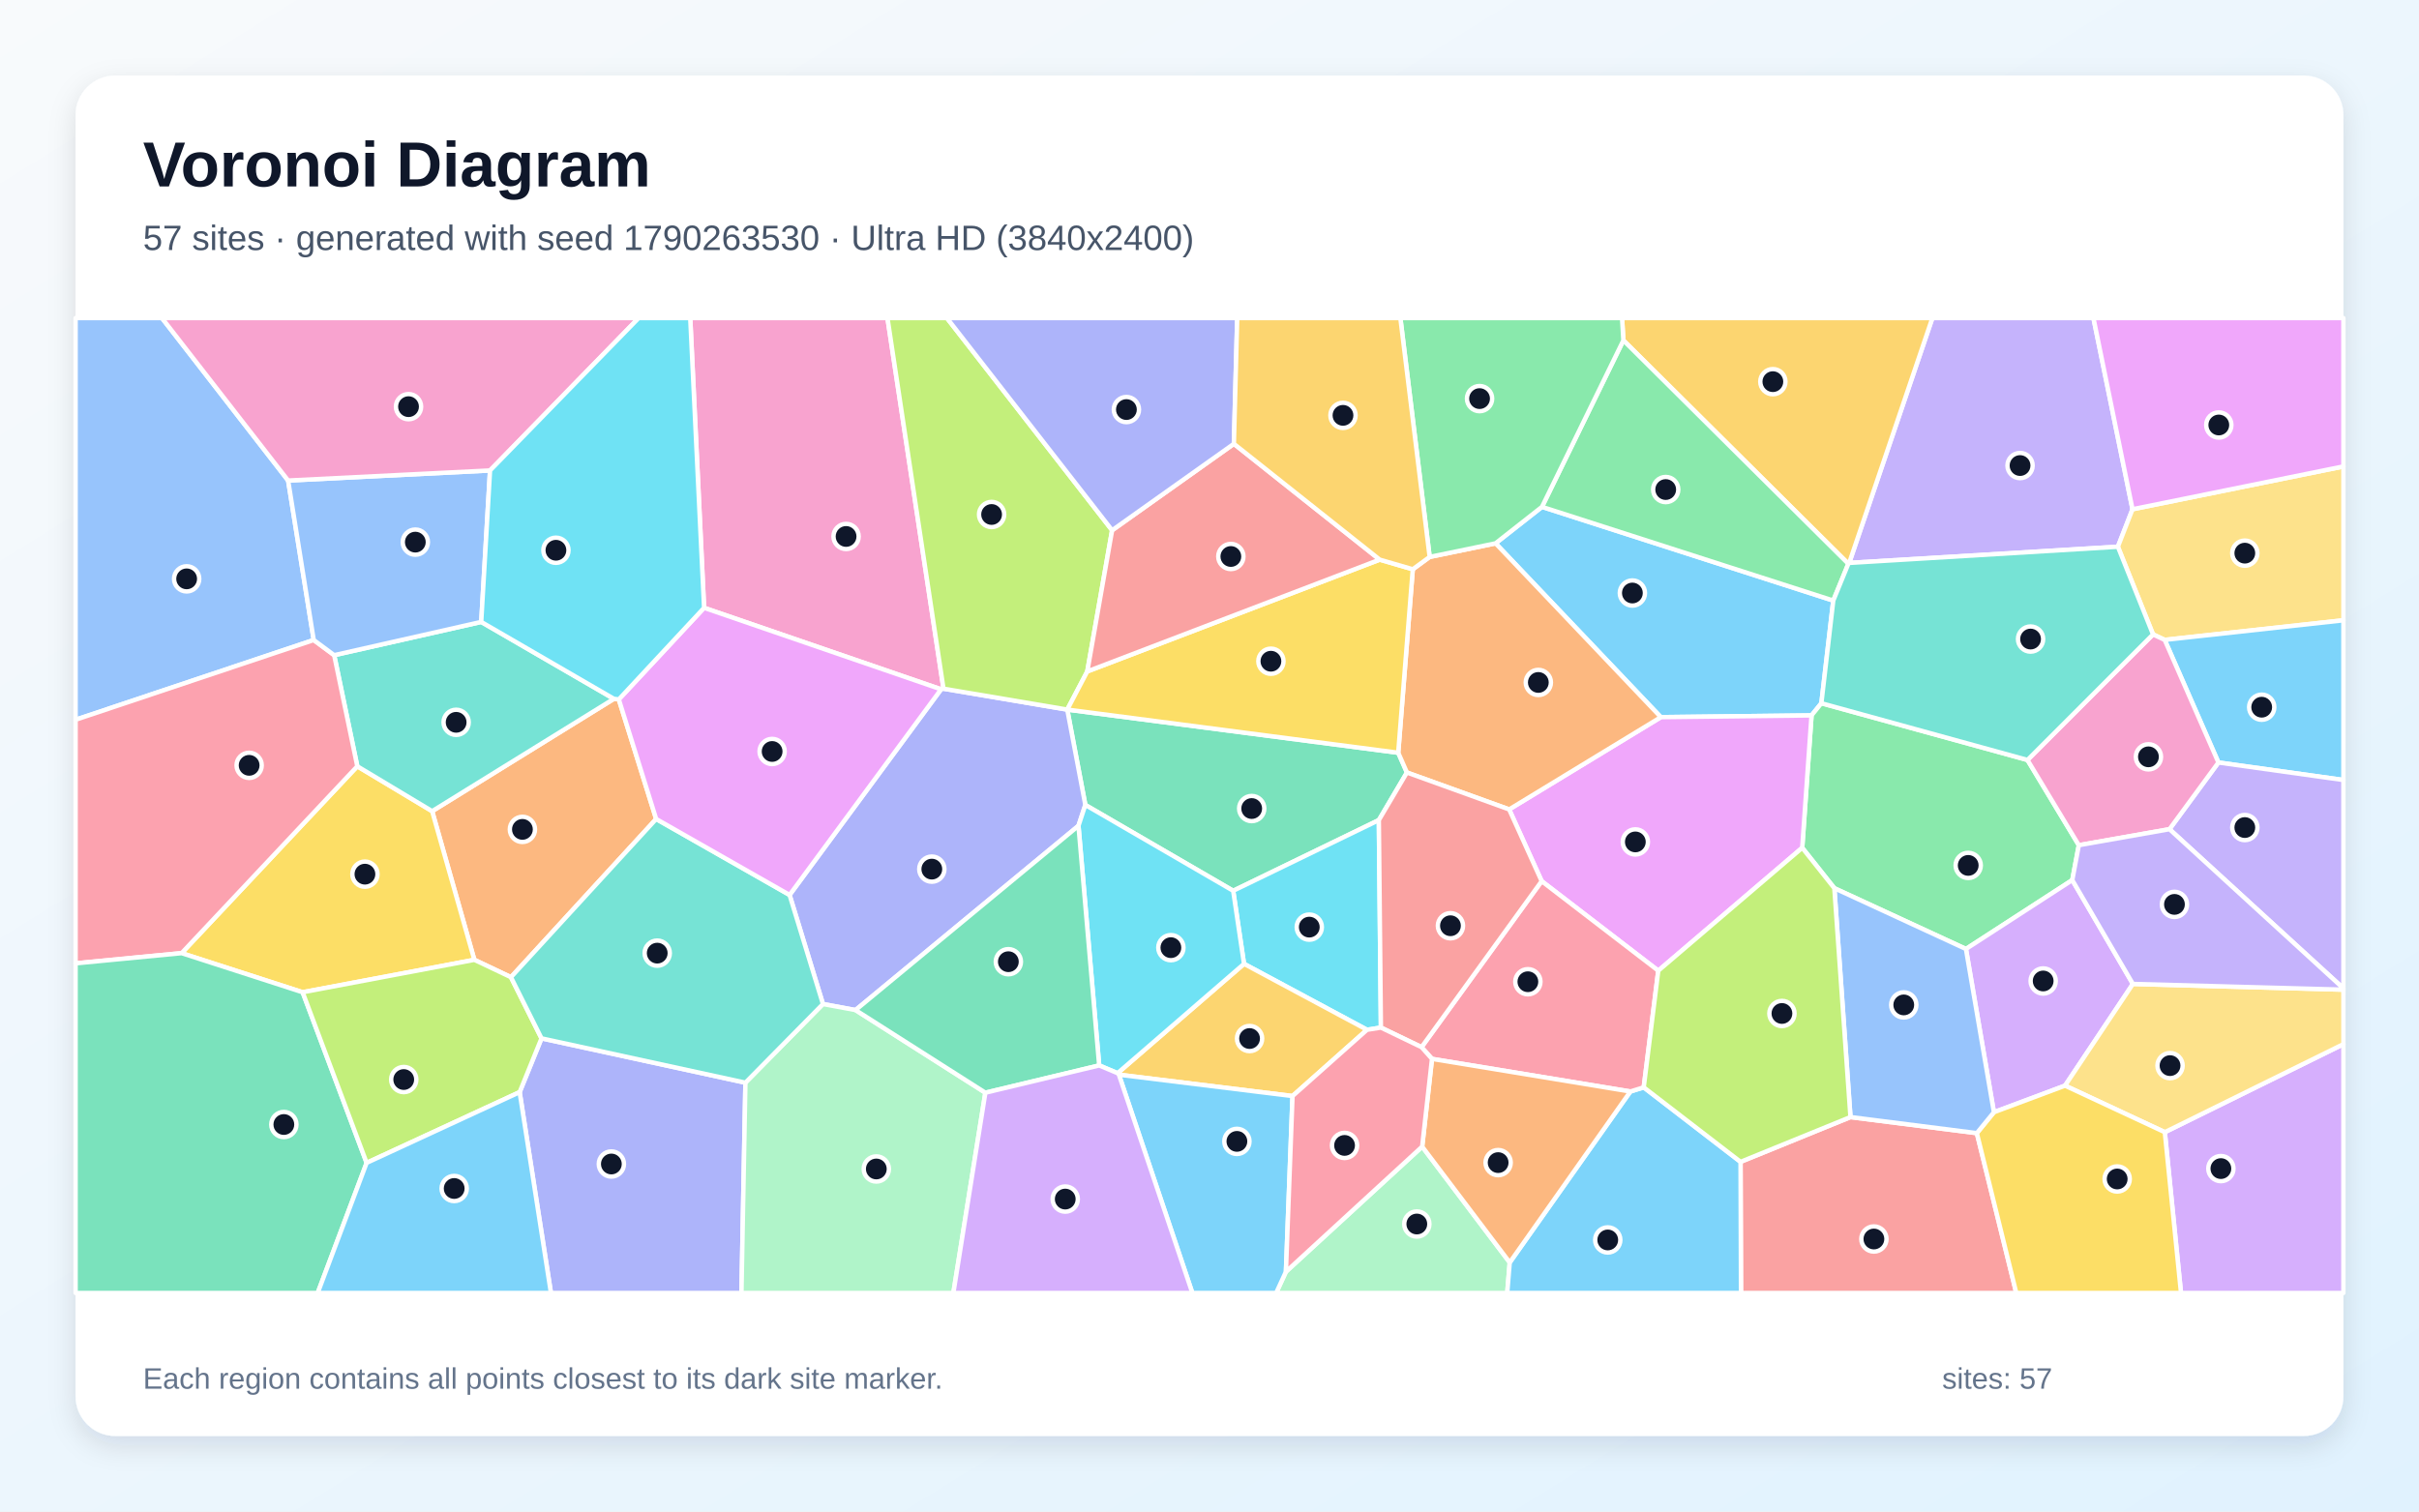
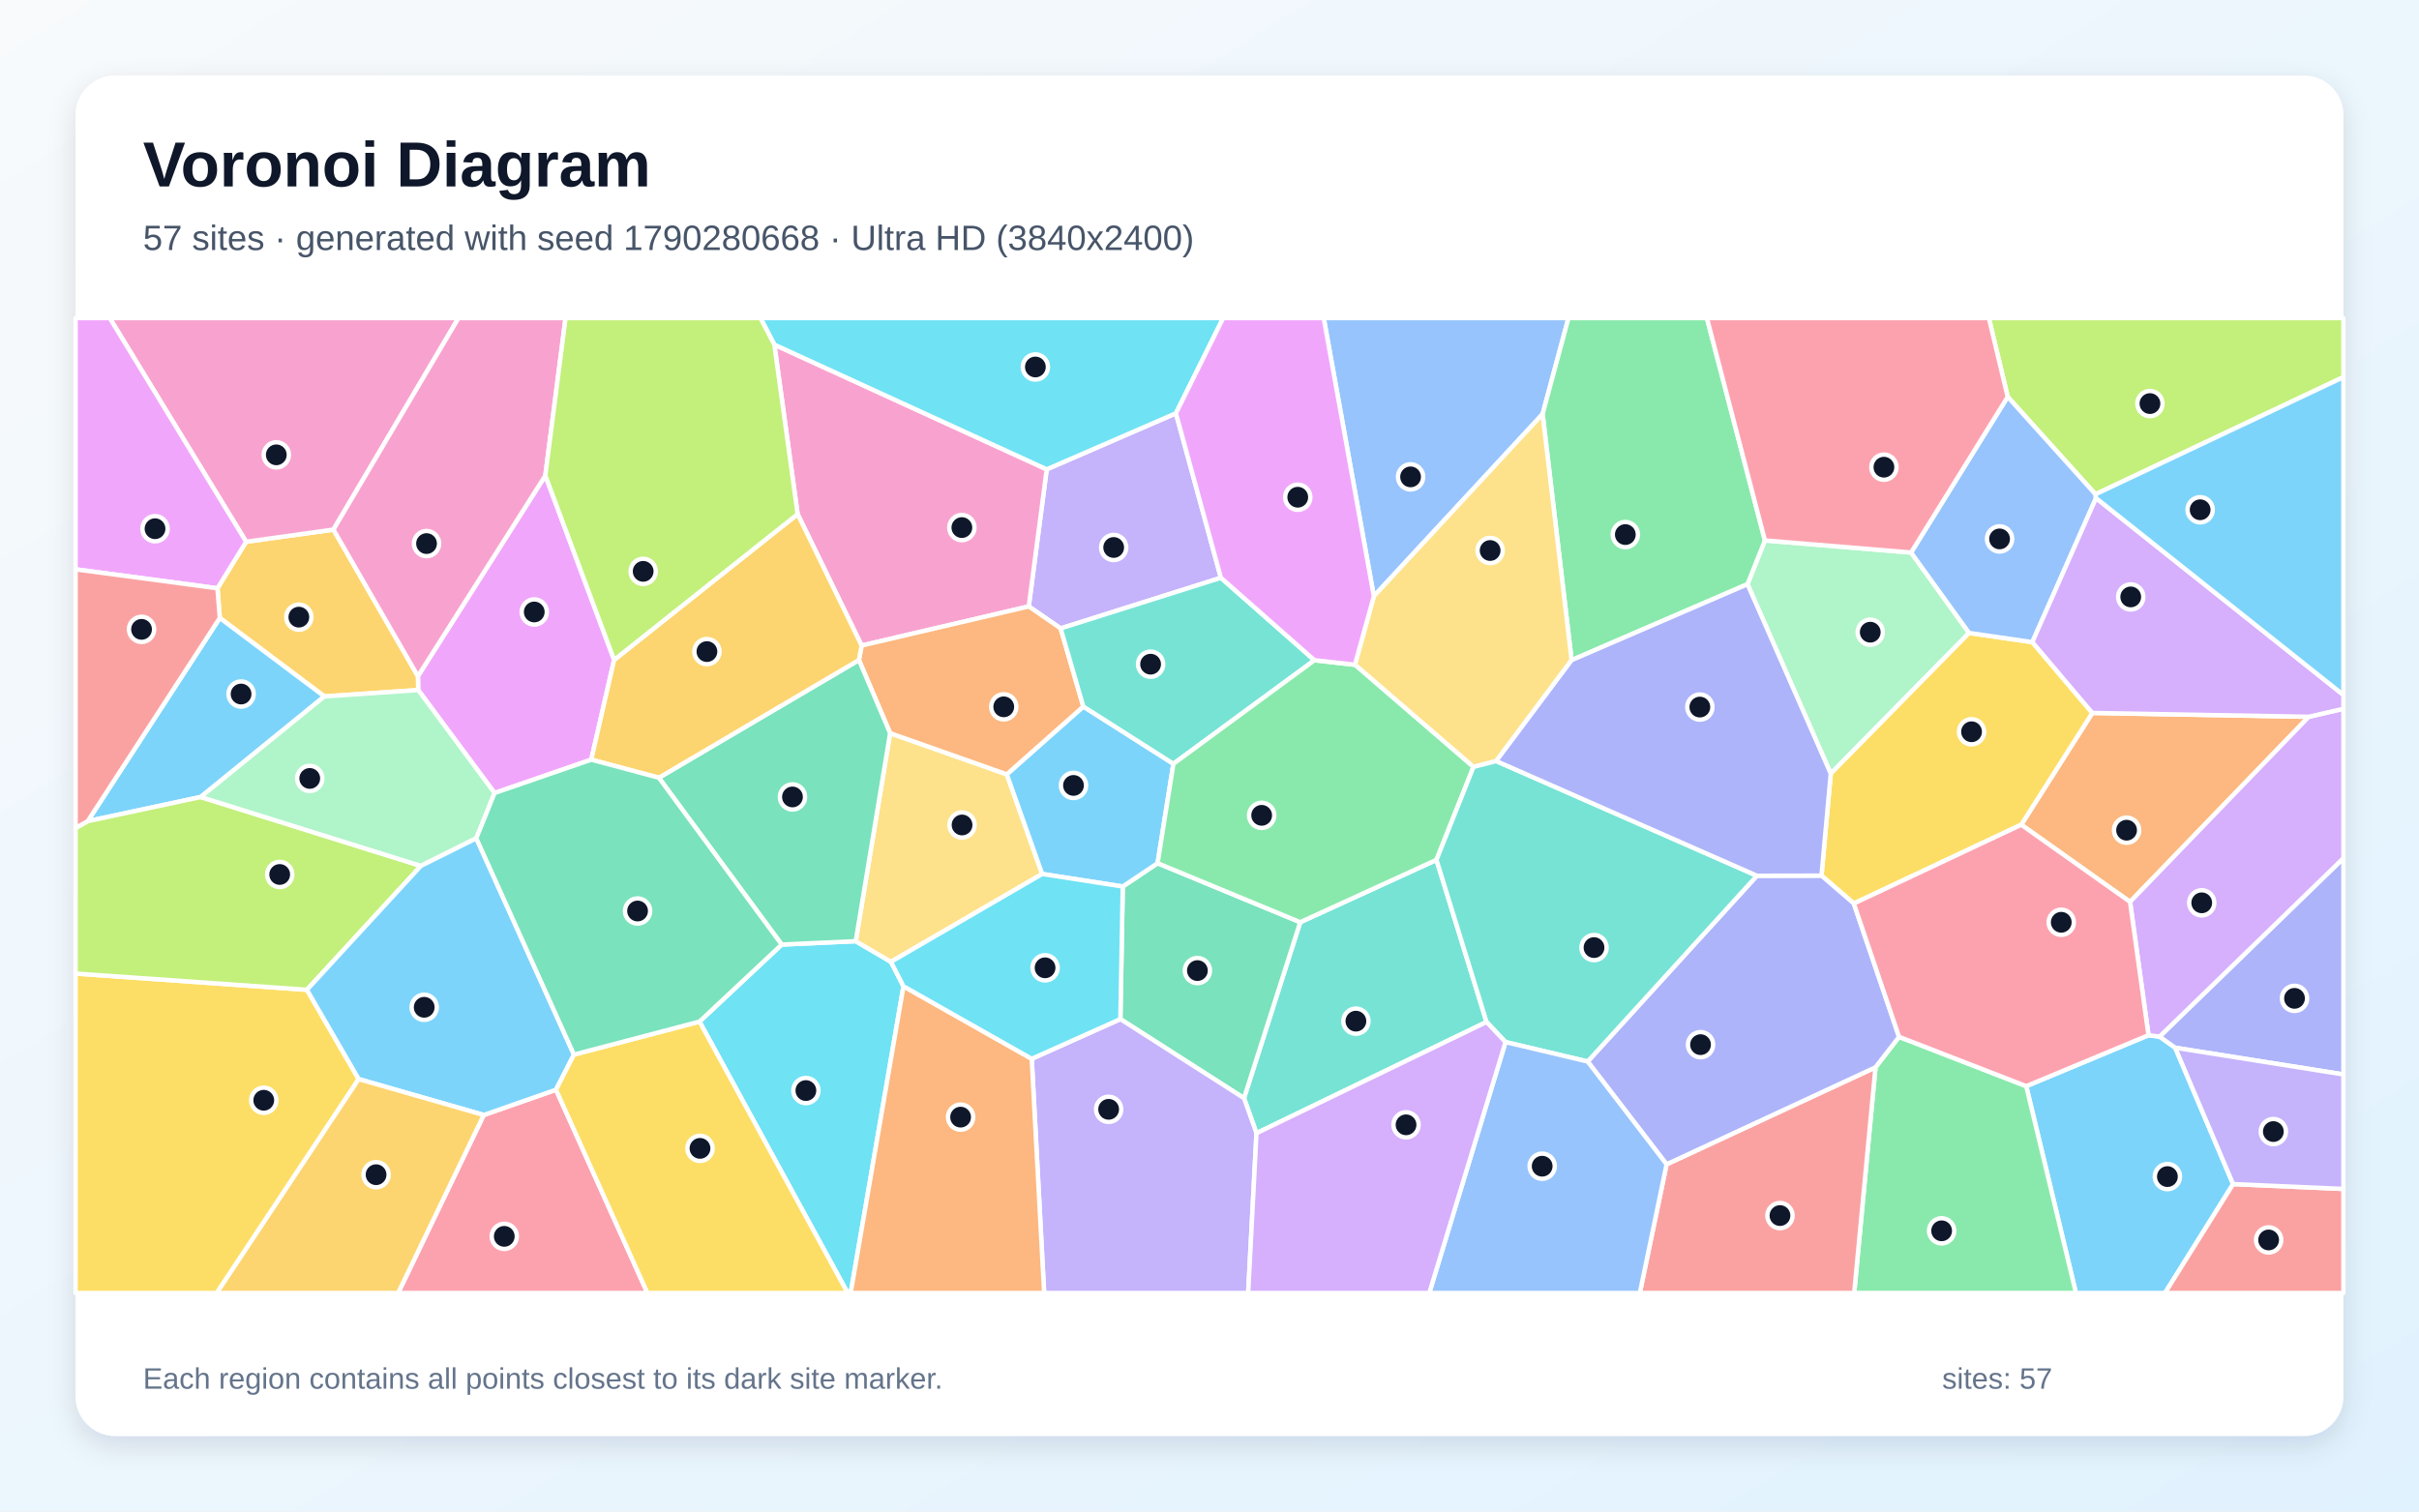
<svg xmlns="http://www.w3.org/2000/svg" width="3840" height="2400" viewBox="0 0 3840 2400" role="img" aria-labelledby="title description">
  <defs>
    <linearGradient id="background" x1="0" y1="0" x2="1" y2="1">
      <stop stop-color="#F8FAFC" />
      <stop offset="1" stop-color="#E0F2FE" />
    </linearGradient>
    <filter id="shadow" x="-5%" y="-5%" width="110%" height="110%">
      <feDropShadow dx="0" dy="15" stdDeviation="22" flood-color="#0F172A" flood-opacity=".12" />
    </filter>
  </defs>
  <rect width="3840" height="2400" fill="url(#background)" />
  <rect x="120" y="120" width="3600" height="2160" rx="63" fill="#FFFFFF" filter="url(#shadow)" />
  <g font-family="Arial, sans-serif">
    <text x="227" y="296" font-size="101" font-weight="700" fill="#0F172A">Voronoi Diagram</text>
-     <text x="227" y="397" font-size="56" fill="#475569">57 sites · generated with seed 1790263530 · Ultra HD (3840x2400)</text>
+     <text x="227" y="397" font-size="56" fill="#475569">57 sites · generated with seed 1790280668 · Ultra HD (3840x2400)</text>
  </g>
  <g stroke="#FFFFFF" stroke-width="7" stroke-linejoin="round">
-     <polygon points="2636.5,1138.7 2374.1,862.7 2447.8,804.8 2910.2,953.6 2891.3,1116.6 2875.7,1135.9" fill="#38BDF8" fill-opacity="0.65" />
-     <polygon points="3385.2,808.6 3362.0,868.1 2935.5,893.8 3067.5,505.0 3323.2,505.0" fill="#A78BFA" fill-opacity="0.65" />
-     <polygon points="1497.7,1093.5 1493.9,1094.5 1117.7,965.1 1095.7,505.0 1408.8,505.0" fill="#F472B6" fill-opacity="0.65" />
-     <polygon points="982.3,1110.5 1041.6,1300.4 811.1,1551.6 753.0,1524.0 686.0,1288.0 974.5,1109.6" fill="#FB923C" fill-opacity="0.65" />
-     <polygon points="480.4,1575.5 288.3,1513.4 567.2,1216.7 686.0,1288.0 753.0,1524.0" fill="#FACC15" fill-opacity="0.65" />
-     <polygon points="3218.5,1206.7 3300.0,1342.0 3289.6,1397.4 3120.8,1506.8 2911.9,1410.3 2860.9,1346.1 2875.7,1135.9 2891.3,1116.6" fill="#4ADE80" fill-opacity="0.65" />
-     <polygon points="974.5,1109.6 686.0,1288.0 567.2,1216.7 530.5,1040.3 763.9,987.5" fill="#2DD4BF" fill-opacity="0.65" />
-     <polygon points="457.4,763.0 498.0,1016.2 120.0,1142.8 120.0,505.0 257.1,505.0" fill="#60A5FA" fill-opacity="0.65" />
-     <polygon points="2632.4,1541.3 2447.3,1399.1 2395.7,1285.2 2636.5,1138.7 2875.7,1135.9 2860.9,1346.1" fill="#E879F9" fill-opacity="0.65" />
-     <polygon points="2219.6,1195.2 2233.4,1226.6 2188.8,1302.2 1957.6,1414.4 1722.9,1278.1 1694.2,1126.7" fill="#34D399" fill-opacity="0.65" />
-     <polygon points="2763.0,1844.8 2937.5,1773.7 3138.1,1799.2 3200.7,2053.0 2763.7,2053.0" fill="#F87171" fill-opacity="0.65" />
-     <polygon points="1712.0,1311.2 1358.1,1603.8 1306.4,1594.2 1253.4,1421.0 1493.9,1094.5 1497.7,1093.5 1694.2,1126.7 1694.2,1126.7 1722.9,1278.1" fill="#818CF8" fill-opacity="0.65" />
-     <polygon points="2935.5,893.8 2934.1,895.2 2577.0,540.4 2574.9,505.0 3067.5,505.0" fill="#FBBF24" fill-opacity="0.65" />
-     <polygon points="1765.4,842.0 1726.0,1066.1 1694.2,1126.7 1497.7,1093.5 1408.8,505.0 1503.2,505.0" fill="#A3E635" fill-opacity="0.65" />
-     <polygon points="3385.8,1562.3 3278.1,1723.8 3165.2,1766.0 3120.8,1506.8 3289.6,1397.4" fill="#C084FC" fill-opacity="0.65" />
-     <polygon points="498.0,1016.2 530.5,1040.3 567.2,1216.7 288.3,1513.4 120.0,1529.6 120.0,1142.8" fill="#FB7185" fill-opacity="0.65" />
-     <polygon points="2192.1,1631.6 2170.0,1635.1 1974.8,1530.4 1957.6,1414.4 2188.8,1302.2" fill="#22D3EE" fill-opacity="0.65" />
-     <polygon points="2041.3,2019.3 2257.6,1820.6 2396.6,2004.6 2392.6,2053.0 2025.8,2053.0" fill="#86EFAC" fill-opacity="0.65" />
-     <polygon points="3436.3,1016.0 3417.8,1007.3 3362.0,868.1 3385.2,808.6 3720.0,740.6 3720.0,984.9" fill="#FCD34D" fill-opacity="0.65" />
-     <polygon points="3521.6,1210.7 3436.3,1016.0 3720.0,984.9 3720.0,1238.5" fill="#38BDF8" fill-opacity="0.65" />
-     <polygon points="2396.6,2004.6 2588.1,1733.1 2609.3,1726.5 2763.0,1844.8 2763.7,2053.0 2392.6,2053.0" fill="#38BDF8" fill-opacity="0.65" />
-     <polygon points="3443.9,1316.6 3521.6,1210.7 3720.0,1238.5 3720.0,1569.4" fill="#A78BFA" fill-opacity="0.65" />
-     <polygon points="3521.6,1210.7 3443.9,1316.6 3300.0,1342.0 3218.5,1206.7 3417.8,1007.3 3436.3,1016.0" fill="#F472B6" fill-opacity="0.65" />
-     <polygon points="2395.7,1285.2 2233.4,1226.6 2219.6,1195.2 2242.7,903.9 2269.5,884.3 2374.1,862.7 2636.5,1138.7" fill="#FB923C" fill-opacity="0.65" />
-     <polygon points="2190.2,888.6 2242.7,903.9 2219.6,1195.2 1694.2,1126.7 1694.2,1126.7 1726.0,1066.1" fill="#FACC15" fill-opacity="0.65" />
-     <polygon points="2577.0,540.4 2934.1,895.2 2910.2,953.6 2447.8,804.8" fill="#4ADE80" fill-opacity="0.65" />
-     <polygon points="3417.8,1007.3 3218.5,1206.7 2891.3,1116.6 2910.2,953.6 2934.1,895.2 2935.5,893.8 3362.0,868.1" fill="#2DD4BF" fill-opacity="0.65" />
-     <polygon points="763.9,987.5 530.5,1040.3 498.0,1016.2 457.4,763.0 777.9,747.0" fill="#60A5FA" fill-opacity="0.65" />
-     <polygon points="3385.2,808.6 3323.2,505.0 3720.0,505.0 3720.0,740.6" fill="#E879F9" fill-opacity="0.65" />
-     <polygon points="120.0,1529.6 288.3,1513.4 480.4,1575.5 582.0,1846.4 504.3,2053.0 120.0,2053.0" fill="#34D399" fill-opacity="0.65" />
-     <polygon points="1958.7,704.7 2190.2,888.6 1726.0,1066.1 1765.4,842.0" fill="#F87171" fill-opacity="0.65" />
-     <polygon points="824.9,1734.1 859.6,1648.7 1183.3,1719.1 1177.0,2053.0 874.6,2053.0" fill="#818CF8" fill-opacity="0.65" />
-     <polygon points="2051.8,1740.3 1776.2,1706.4 1774.1,1704.0 1974.8,1530.4 2170.0,1635.1" fill="#FBBF24" fill-opacity="0.65" />
-     <polygon points="582.0,1846.4 480.4,1575.5 753.0,1524.0 811.1,1551.6 859.6,1648.7 824.9,1734.1" fill="#A3E635" fill-opacity="0.65" />
-     <polygon points="3436.5,1797.7 3720.0,1657.9 3720.0,2053.0 3462.2,2053.0" fill="#C084FC" fill-opacity="0.65" />
-     <polygon points="2609.3,1726.5 2588.1,1733.1 2273.2,1681.3 2256.6,1662.7 2447.3,1399.1 2632.4,1541.3" fill="#FB7185" fill-opacity="0.65" />
-     <polygon points="1774.1,1704.0 1744.9,1691.7 1712.0,1311.2 1722.9,1278.1 1957.6,1414.4 1974.8,1530.4" fill="#22D3EE" fill-opacity="0.65" />
-     <polygon points="1183.3,1719.1 1306.4,1594.2 1358.1,1603.8 1564.2,1735.0 1513.4,2053.0 1177.0,2053.0" fill="#86EFAC" fill-opacity="0.65" />
-     <polygon points="3436.5,1797.7 3278.1,1723.8 3385.8,1562.3 3720.0,1571.4 3720.0,1657.9" fill="#FCD34D" fill-opacity="0.65" />
-     <polygon points="1776.2,1706.4 2051.8,1740.3 2041.3,2019.3 2025.8,2053.0 1892.8,2053.0" fill="#38BDF8" fill-opacity="0.65" />
-     <polygon points="582.0,1846.4 824.9,1734.1 874.6,2053.0 504.3,2053.0" fill="#38BDF8" fill-opacity="0.65" />
-     <polygon points="3385.8,1562.3 3289.6,1397.4 3300.0,1342.0 3443.9,1316.6 3720.0,1569.4 3720.0,1571.4" fill="#A78BFA" fill-opacity="0.65" />
-     <polygon points="777.9,747.0 457.4,763.0 257.1,505.0 1013.8,505.0" fill="#F472B6" fill-opacity="0.65" />
-     <polygon points="2273.2,1681.3 2588.1,1733.1 2396.6,2004.6 2257.6,1820.6" fill="#FB923C" fill-opacity="0.65" />
-     <polygon points="3138.1,1799.2 3165.2,1766.0 3278.1,1723.8 3436.5,1797.7 3462.2,2053.0 3200.7,2053.0" fill="#FACC15" fill-opacity="0.65" />
-     <polygon points="2269.5,884.3 2223.0,505.0 2574.9,505.0 2577.0,540.4 2447.8,804.8 2374.1,862.7" fill="#4ADE80" fill-opacity="0.65" />
-     <polygon points="1183.3,1719.1 859.6,1648.7 811.1,1551.6 1041.6,1300.4 1253.4,1421.0 1306.4,1594.2" fill="#2DD4BF" fill-opacity="0.65" />
-     <polygon points="3165.2,1766.0 3138.1,1799.2 2937.5,1773.7 2911.9,1410.3 3120.8,1506.8" fill="#60A5FA" fill-opacity="0.65" />
-     <polygon points="1253.4,1421.0 1041.6,1300.4 982.3,1110.5 1117.7,965.1 1493.9,1094.5" fill="#E879F9" fill-opacity="0.65" />
-     <polygon points="1564.2,1735.0 1358.1,1603.8 1712.0,1311.2 1744.9,1691.7" fill="#34D399" fill-opacity="0.65" />
-     <polygon points="2256.6,1662.7 2192.1,1631.6 2188.8,1302.2 2233.4,1226.6 2395.7,1285.2 2447.3,1399.1" fill="#F87171" fill-opacity="0.65" />
-     <polygon points="1958.7,704.7 1765.4,842.0 1503.2,505.0 1964.0,505.0" fill="#818CF8" fill-opacity="0.65" />
-     <polygon points="2269.5,884.3 2242.7,903.9 2190.2,888.6 1958.7,704.7 1964.0,505.0 2223.0,505.0" fill="#FBBF24" fill-opacity="0.65" />
-     <polygon points="2609.3,1726.5 2632.4,1541.3 2860.9,1346.1 2911.9,1410.3 2937.5,1773.7 2763.0,1844.8" fill="#A3E635" fill-opacity="0.65" />
-     <polygon points="1564.2,1735.0 1744.9,1691.7 1774.1,1704.0 1776.2,1706.4 1892.8,2053.0 1513.4,2053.0" fill="#C084FC" fill-opacity="0.65" />
-     <polygon points="2051.8,1740.3 2170.0,1635.1 2192.1,1631.6 2256.6,1662.7 2273.2,1681.3 2257.6,1820.6 2041.3,2019.3" fill="#FB7185" fill-opacity="0.65" />
-     <polygon points="982.3,1110.5 974.5,1109.6 763.9,987.5 777.9,747.0 1013.8,505.0 1095.7,505.0 1117.7,965.1" fill="#22D3EE" fill-opacity="0.65" />
+     <polygon points="3216.5,1724.6 3410.6,1643.7 3428.2,1645.9 3453.0,1663.6 3544.9,1880.1 3436.8,2053.0 3295.4,2053.0" fill="#38BDF8" fill-opacity="0.65" />
+     <polygon points="1866.7,656.2 1938.1,917.4 1683.7,997.8 1633.1,962.9 1661.6,745.2" fill="#A78BFA" fill-opacity="0.65" />
+     <polygon points="1367.8,1025.0 1266.2,816.3 1229.2,547.2 1661.6,745.2 1633.1,962.9" fill="#F472B6" fill-opacity="0.65" />
+     <polygon points="3665.0,1138.1 3381.3,1432.0 3208.6,1309.5 3321.4,1132.0" fill="#FB923C" fill-opacity="0.65" />
+     <polygon points="120.0,1545.8 487.2,1571.6 569.4,1713.4 344.1,2053.0 120.0,2053.0" fill="#FACC15" fill-opacity="0.65" />
+     <polygon points="2977.2,1694.7 3014.6,1646.3 3216.5,1724.6 3295.4,2053.0 2943.4,2053.0" fill="#4ADE80" fill-opacity="0.65" />
+     <polygon points="1994.6,1799.3 1974.8,1743.7 2064.0,1464.3 2280.3,1365.3 2359.8,1622.7" fill="#2DD4BF" fill-opacity="0.65" />
+     <polygon points="2448.8,657.4 2180.9,946.7 2101.3,505.0 2489.8,505.0" fill="#60A5FA" fill-opacity="0.65" />
+     <polygon points="974.9,1047.8 938.6,1206.2 785.1,1259.2 663.9,1095.7 663.4,1073.6 865.7,755.1" fill="#E879F9" fill-opacity="0.65" />
+     <polygon points="1778.5,1618.1 1782.3,1407.6 1837.6,1370.6 2064.0,1464.3 1974.8,1743.7" fill="#34D399" fill-opacity="0.65" />
+     <polygon points="2645.6,1848.7 2977.2,1694.7 2943.4,2053.0 2603.1,2053.0" fill="#F87171" fill-opacity="0.65" />
+     <polygon points="3453.0,1663.6 3428.2,1645.9 3720.0,1362.6 3720.0,1706.0" fill="#818CF8" fill-opacity="0.65" />
+     <polygon points="345.2,934.1 390.7,860.2 529.3,840.9 663.4,1073.6 663.9,1095.7 514.9,1105.8 348.9,981.2" fill="#FBBF24" fill-opacity="0.65" />
+     <polygon points="3326.4,784.8 3187.1,630.1 3157.2,505.0 3720.0,505.0 3720.0,598.8" fill="#A3E635" fill-opacity="0.65" />
+     <polygon points="3428.2,1645.9 3410.6,1643.7 3381.3,1432.0 3665.0,1138.1 3720.0,1125.4 3720.0,1362.6" fill="#C084FC" fill-opacity="0.65" />
+     <polygon points="767.9,1770.4 882.6,1730.3 1027.7,2053.0 632.0,2053.0" fill="#FB7185" fill-opacity="0.65" />
+     <polygon points="1110.4,1622.1 1240.9,1499.8 1358.4,1494.4 1414.3,1527.2 1434.2,1566.0 1350.4,2053.0 1345.6,2053.0" fill="#22D3EE" fill-opacity="0.65" />
+     <polygon points="3033.7,877.3 3125.8,1005.0 2906.2,1228.4 2774.0,927.6 2801.7,858.1" fill="#86EFAC" fill-opacity="0.65" />
+     <polygon points="1414.3,1527.2 1358.4,1494.4 1413.0,1164.1 1598.2,1229.5 1654.4,1387.7" fill="#FCD34D" fill-opacity="0.65" />
+     <polygon points="1862.7,1212.8 1837.6,1370.6 1782.3,1407.6 1654.4,1387.7 1598.2,1229.5 1719.7,1121.8" fill="#38BDF8" fill-opacity="0.65" />
+     <polygon points="348.9,981.2 514.9,1105.8 318.6,1265.5 139.2,1303.9" fill="#38BDF8" fill-opacity="0.65" />
+     <polygon points="1637.8,1681.2 1778.5,1618.1 1974.8,1743.7 1994.6,1799.3 1981.4,2053.0 1657.5,2053.0" fill="#A78BFA" fill-opacity="0.65" />
+     <polygon points="529.3,840.9 390.7,860.2 174.2,505.0 727.8,505.0" fill="#F472B6" fill-opacity="0.65" />
+     <polygon points="1719.7,1121.8 1598.2,1229.5 1413.0,1164.1 1363.5,1048.0 1367.8,1025.0 1633.1,962.9 1683.7,997.8" fill="#FB923C" fill-opacity="0.65" />
+     <polygon points="2942.8,1434.6 2891.5,1390.3 2906.2,1228.4 3125.8,1005.0 3226.2,1019.6 3321.4,1132.0 3208.6,1309.5" fill="#FACC15" fill-opacity="0.65" />
+     <polygon points="2801.7,858.1 2774.0,927.6 2494.8,1048.2 2448.8,657.4 2489.8,505.0 2709.6,505.0" fill="#4ADE80" fill-opacity="0.65" />
+     <polygon points="2086.6,1048.3 1862.7,1212.8 1719.7,1121.8 1683.7,997.8 1938.1,917.4" fill="#2DD4BF" fill-opacity="0.65" />
+     <polygon points="3187.1,630.1 3326.4,784.8 3327.3,790.9 3226.2,1019.6 3125.8,1005.0 3033.7,877.3" fill="#60A5FA" fill-opacity="0.65" />
+     <polygon points="390.7,860.2 345.2,934.1 120.0,904.0 120.0,505.0 174.2,505.0" fill="#E879F9" fill-opacity="0.65" />
+     <polygon points="1045.9,1234.9 1363.5,1048.0 1413.0,1164.1 1358.4,1494.4 1240.9,1499.8" fill="#34D399" fill-opacity="0.65" />
+     <polygon points="3544.9,1880.1 3720.0,1887.8 3720.0,2053.0 3436.8,2053.0" fill="#F87171" fill-opacity="0.65" />
+     <polygon points="2645.6,1848.7 2520.3,1685.5 2789.0,1390.5 2891.5,1390.3 2942.8,1434.6 3014.6,1646.3 2977.2,1694.7" fill="#818CF8" fill-opacity="0.65" />
+     <polygon points="1363.5,1048.0 1045.9,1234.9 938.6,1206.2 974.9,1047.8 1266.2,816.3 1367.8,1025.0" fill="#FBBF24" fill-opacity="0.65" />
+     <polygon points="139.2,1303.9 318.6,1265.5 668.1,1374.9 487.2,1571.6 120.0,1545.8 120.0,1314.7" fill="#A3E635" fill-opacity="0.65" />
+     <polygon points="3665.0,1138.1 3321.4,1132.0 3226.2,1019.6 3327.3,790.9 3720.0,1103.4 3720.0,1125.4" fill="#C084FC" fill-opacity="0.65" />
+     <polygon points="3187.1,630.1 3033.7,877.3 2801.7,858.1 2709.6,505.0 3157.2,505.0" fill="#FB7185" fill-opacity="0.65" />
+     <polygon points="1866.7,656.2 1661.6,745.2 1229.2,547.2 1207.2,505.0 1941.7,505.0" fill="#22D3EE" fill-opacity="0.65" />
+     <polygon points="756.1,1331.0 668.1,1374.9 318.6,1265.5 514.9,1105.8 663.9,1095.7 785.1,1259.2" fill="#86EFAC" fill-opacity="0.65" />
+     <polygon points="2494.8,1048.2 2375.1,1208.4 2339.0,1217.8 2150.8,1055.5 2180.9,946.7 2448.8,657.4" fill="#FCD34D" fill-opacity="0.65" />
+     <polygon points="3327.3,790.9 3326.4,784.8 3720.0,598.8 3720.0,1103.4" fill="#38BDF8" fill-opacity="0.65" />
+     <polygon points="911.1,1674.5 882.6,1730.3 767.9,1770.4 569.4,1713.4 487.2,1571.6 668.1,1374.9 756.1,1331.0" fill="#38BDF8" fill-opacity="0.65" />
+     <polygon points="3544.9,1880.1 3453.0,1663.6 3720.0,1706.0 3720.0,1887.8" fill="#A78BFA" fill-opacity="0.65" />
+     <polygon points="865.7,755.1 663.4,1073.6 529.3,840.9 727.8,505.0 897.8,505.0" fill="#F472B6" fill-opacity="0.65" />
+     <polygon points="1434.2,1566.0 1637.8,1681.2 1657.5,2053.0 1350.4,2053.0" fill="#FB923C" fill-opacity="0.65" />
+     <polygon points="882.6,1730.3 911.1,1674.5 1110.4,1622.1 1345.6,2053.0 1027.7,2053.0" fill="#FACC15" fill-opacity="0.65" />
+     <polygon points="2086.6,1048.3 2150.8,1055.5 2339.0,1217.8 2280.3,1365.3 2064.0,1464.3 1837.6,1370.6 1862.7,1212.8" fill="#4ADE80" fill-opacity="0.65" />
+     <polygon points="2789.0,1390.5 2520.3,1685.5 2389.9,1654.6 2359.8,1622.7 2280.3,1365.3 2339.0,1217.8 2375.1,1208.4" fill="#2DD4BF" fill-opacity="0.65" />
+     <polygon points="2389.9,1654.6 2520.3,1685.5 2645.6,1848.7 2603.1,2053.0 2268.9,2053.0" fill="#60A5FA" fill-opacity="0.65" />
+     <polygon points="2180.9,946.7 2150.8,1055.5 2086.6,1048.3 1938.1,917.4 1866.7,656.2 1941.7,505.0 2101.3,505.0" fill="#E879F9" fill-opacity="0.65" />
+     <polygon points="1045.9,1234.9 1240.9,1499.8 1110.4,1622.1 911.1,1674.5 756.1,1331.0 785.1,1259.2 938.6,1206.2" fill="#34D399" fill-opacity="0.65" />
+     <polygon points="345.2,934.1 348.9,981.2 139.2,1303.9 120.0,1314.7 120.0,904.0" fill="#F87171" fill-opacity="0.65" />
+     <polygon points="2891.5,1390.3 2789.0,1390.5 2375.1,1208.4 2494.8,1048.2 2774.0,927.6 2906.2,1228.4" fill="#818CF8" fill-opacity="0.65" />
+     <polygon points="569.4,1713.4 767.9,1770.4 632.0,2053.0 344.1,2053.0" fill="#FBBF24" fill-opacity="0.65" />
+     <polygon points="974.9,1047.8 865.7,755.1 897.8,505.0 1207.2,505.0 1229.2,547.2 1266.2,816.3" fill="#A3E635" fill-opacity="0.65" />
+     <polygon points="1994.6,1799.3 2359.8,1622.7 2389.9,1654.6 2268.9,2053.0 1981.4,2053.0" fill="#C084FC" fill-opacity="0.65" />
+     <polygon points="3014.6,1646.3 2942.8,1434.6 3208.6,1309.5 3381.3,1432.0 3410.6,1643.7 3216.5,1724.6" fill="#FB7185" fill-opacity="0.65" />
+     <polygon points="1637.8,1681.2 1434.2,1566.0 1414.3,1527.2 1654.4,1387.7 1782.3,1407.6 1778.5,1618.1" fill="#22D3EE" fill-opacity="0.65" />
  </g>
  <g>
-     <circle cx="2591.3" cy="941.6" r="20" fill="#0F172A" stroke="#FFFFFF" stroke-width="7" />
-     <circle cx="3206.7" cy="739.2" r="20" fill="#0F172A" stroke="#FFFFFF" stroke-width="7" />
-     <circle cx="1343.1" cy="851.8" r="20" fill="#0F172A" stroke="#FFFFFF" stroke-width="7" />
-     <circle cx="829.3" cy="1316.9" r="20" fill="#0F172A" stroke="#FFFFFF" stroke-width="7" />
-     <circle cx="579.3" cy="1388.0" r="20" fill="#0F172A" stroke="#FFFFFF" stroke-width="7" />
-     <circle cx="3124.4" cy="1374.1" r="20" fill="#0F172A" stroke="#FFFFFF" stroke-width="7" />
-     <circle cx="724.1" cy="1146.9" r="20" fill="#0F172A" stroke="#FFFFFF" stroke-width="7" />
-     <circle cx="296.3" cy="919.1" r="20" fill="#0F172A" stroke="#FFFFFF" stroke-width="7" />
-     <circle cx="2596.0" cy="1336.8" r="20" fill="#0F172A" stroke="#FFFFFF" stroke-width="7" />
-     <circle cx="1987.0" cy="1283.8" r="20" fill="#0F172A" stroke="#FFFFFF" stroke-width="7" />
-     <circle cx="2974.7" cy="1967.3" r="20" fill="#0F172A" stroke="#FFFFFF" stroke-width="7" />
-     <circle cx="1479.2" cy="1380.0" r="20" fill="#0F172A" stroke="#FFFFFF" stroke-width="7" />
-     <circle cx="2814.3" cy="606.0" r="20" fill="#0F172A" stroke="#FFFFFF" stroke-width="7" />
-     <circle cx="1574.1" cy="816.9" r="20" fill="#0F172A" stroke="#FFFFFF" stroke-width="7" />
-     <circle cx="3243.4" cy="1557.6" r="20" fill="#0F172A" stroke="#FFFFFF" stroke-width="7" />
-     <circle cx="395.5" cy="1215.2" r="20" fill="#0F172A" stroke="#FFFFFF" stroke-width="7" />
-     <circle cx="2078.4" cy="1472.1" r="20" fill="#0F172A" stroke="#FFFFFF" stroke-width="7" />
-     <circle cx="2249.1" cy="1943.5" r="20" fill="#0F172A" stroke="#FFFFFF" stroke-width="7" />
-     <circle cx="3563.5" cy="878.3" r="20" fill="#0F172A" stroke="#FFFFFF" stroke-width="7" />
-     <circle cx="3590.3" cy="1122.9" r="20" fill="#0F172A" stroke="#FFFFFF" stroke-width="7" />
-     <circle cx="2552.2" cy="1968.8" r="20" fill="#0F172A" stroke="#FFFFFF" stroke-width="7" />
-     <circle cx="3563.5" cy="1314.0" r="20" fill="#0F172A" stroke="#FFFFFF" stroke-width="7" />
-     <circle cx="3410.5" cy="1201.7" r="20" fill="#0F172A" stroke="#FFFFFF" stroke-width="7" />
-     <circle cx="2442.0" cy="1083.6" r="20" fill="#0F172A" stroke="#FFFFFF" stroke-width="7" />
-     <circle cx="2017.5" cy="1049.9" r="20" fill="#0F172A" stroke="#FFFFFF" stroke-width="7" />
-     <circle cx="2644.2" cy="777.3" r="20" fill="#0F172A" stroke="#FFFFFF" stroke-width="7" />
-     <circle cx="3223.4" cy="1014.7" r="20" fill="#0F172A" stroke="#FFFFFF" stroke-width="7" />
-     <circle cx="659.3" cy="860.8" r="20" fill="#0F172A" stroke="#FFFFFF" stroke-width="7" />
-     <circle cx="3522.2" cy="674.8" r="20" fill="#0F172A" stroke="#FFFFFF" stroke-width="7" />
-     <circle cx="450.6" cy="1785.5" r="20" fill="#0F172A" stroke="#FFFFFF" stroke-width="7" />
-     <circle cx="1953.9" cy="883.6" r="20" fill="#0F172A" stroke="#FFFFFF" stroke-width="7" />
-     <circle cx="970.5" cy="1848.2" r="20" fill="#0F172A" stroke="#FFFFFF" stroke-width="7" />
-     <circle cx="1983.6" cy="1649.0" r="20" fill="#0F172A" stroke="#FFFFFF" stroke-width="7" />
-     <circle cx="640.9" cy="1714.1" r="20" fill="#0F172A" stroke="#FFFFFF" stroke-width="7" />
-     <circle cx="3525.5" cy="1855.5" r="20" fill="#0F172A" stroke="#FFFFFF" stroke-width="7" />
-     <circle cx="2425.4" cy="1558.8" r="20" fill="#0F172A" stroke="#FFFFFF" stroke-width="7" />
-     <circle cx="1858.7" cy="1504.7" r="20" fill="#0F172A" stroke="#FFFFFF" stroke-width="7" />
-     <circle cx="1391.1" cy="1856.1" r="20" fill="#0F172A" stroke="#FFFFFF" stroke-width="7" />
-     <circle cx="3444.8" cy="1692.0" r="20" fill="#0F172A" stroke="#FFFFFF" stroke-width="7" />
-     <circle cx="1963.5" cy="1812.3" r="20" fill="#0F172A" stroke="#FFFFFF" stroke-width="7" />
-     <circle cx="721.0" cy="1887.1" r="20" fill="#0F172A" stroke="#FFFFFF" stroke-width="7" />
-     <circle cx="3451.8" cy="1436.0" r="20" fill="#0F172A" stroke="#FFFFFF" stroke-width="7" />
-     <circle cx="648.5" cy="645.7" r="20" fill="#0F172A" stroke="#FFFFFF" stroke-width="7" />
-     <circle cx="2378.2" cy="1846.0" r="20" fill="#0F172A" stroke="#FFFFFF" stroke-width="7" />
-     <circle cx="3360.9" cy="1872.0" r="20" fill="#0F172A" stroke="#FFFFFF" stroke-width="7" />
-     <circle cx="2348.7" cy="632.9" r="20" fill="#0F172A" stroke="#FFFFFF" stroke-width="7" />
-     <circle cx="1043.3" cy="1513.4" r="20" fill="#0F172A" stroke="#FFFFFF" stroke-width="7" />
-     <circle cx="3022.1" cy="1595.6" r="20" fill="#0F172A" stroke="#FFFFFF" stroke-width="7" />
-     <circle cx="1225.7" cy="1193.2" r="20" fill="#0F172A" stroke="#FFFFFF" stroke-width="7" />
-     <circle cx="1600.7" cy="1527.0" r="20" fill="#0F172A" stroke="#FFFFFF" stroke-width="7" />
-     <circle cx="2302.5" cy="1469.9" r="20" fill="#0F172A" stroke="#FFFFFF" stroke-width="7" />
-     <circle cx="1788.1" cy="650.3" r="20" fill="#0F172A" stroke="#FFFFFF" stroke-width="7" />
-     <circle cx="2131.9" cy="659.5" r="20" fill="#0F172A" stroke="#FFFFFF" stroke-width="7" />
-     <circle cx="2828.7" cy="1609.2" r="20" fill="#0F172A" stroke="#FFFFFF" stroke-width="7" />
-     <circle cx="1691.0" cy="1903.9" r="20" fill="#0F172A" stroke="#FFFFFF" stroke-width="7" />
-     <circle cx="2134.4" cy="1818.7" r="20" fill="#0F172A" stroke="#FFFFFF" stroke-width="7" />
-     <circle cx="882.5" cy="873.7" r="20" fill="#0F172A" stroke="#FFFFFF" stroke-width="7" />
+     <circle cx="3440.6" cy="1868.2" r="20" fill="#0F172A" stroke="#FFFFFF" stroke-width="7" />
+     <circle cx="1767.9" cy="869.3" r="20" fill="#0F172A" stroke="#FFFFFF" stroke-width="7" />
+     <circle cx="1526.9" cy="837.7" r="20" fill="#0F172A" stroke="#FFFFFF" stroke-width="7" />
+     <circle cx="3375.8" cy="1318.2" r="20" fill="#0F172A" stroke="#FFFFFF" stroke-width="7" />
+     <circle cx="418.7" cy="1747.0" r="20" fill="#0F172A" stroke="#FFFFFF" stroke-width="7" />
+     <circle cx="3082.2" cy="1954.3" r="20" fill="#0F172A" stroke="#FFFFFF" stroke-width="7" />
+     <circle cx="2152.4" cy="1621.4" r="20" fill="#0F172A" stroke="#FFFFFF" stroke-width="7" />
+     <circle cx="2239.2" cy="757.2" r="20" fill="#0F172A" stroke="#FFFFFF" stroke-width="7" />
+     <circle cx="848.1" cy="971.7" r="20" fill="#0F172A" stroke="#FFFFFF" stroke-width="7" />
+     <circle cx="1900.8" cy="1541.1" r="20" fill="#0F172A" stroke="#FFFFFF" stroke-width="7" />
+     <circle cx="2825.6" cy="1930.1" r="20" fill="#0F172A" stroke="#FFFFFF" stroke-width="7" />
+     <circle cx="3642.4" cy="1585.2" r="20" fill="#0F172A" stroke="#FFFFFF" stroke-width="7" />
+     <circle cx="474.4" cy="979.9" r="20" fill="#0F172A" stroke="#FFFFFF" stroke-width="7" />
+     <circle cx="3412.9" cy="640.8" r="20" fill="#0F172A" stroke="#FFFFFF" stroke-width="7" />
+     <circle cx="3495.1" cy="1433.5" r="20" fill="#0F172A" stroke="#FFFFFF" stroke-width="7" />
+     <circle cx="800.5" cy="1963.1" r="20" fill="#0F172A" stroke="#FFFFFF" stroke-width="7" />
+     <circle cx="1279.3" cy="1731.6" r="20" fill="#0F172A" stroke="#FFFFFF" stroke-width="7" />
+     <circle cx="2968.9" cy="1003.8" r="20" fill="#0F172A" stroke="#FFFFFF" stroke-width="7" />
+     <circle cx="1527.2" cy="1309.9" r="20" fill="#0F172A" stroke="#FFFFFF" stroke-width="7" />
+     <circle cx="1704.1" cy="1247.1" r="20" fill="#0F172A" stroke="#FFFFFF" stroke-width="7" />
+     <circle cx="382.7" cy="1102.0" r="20" fill="#0F172A" stroke="#FFFFFF" stroke-width="7" />
+     <circle cx="1759.9" cy="1761.4" r="20" fill="#0F172A" stroke="#FFFFFF" stroke-width="7" />
+     <circle cx="438.6" cy="722.2" r="20" fill="#0F172A" stroke="#FFFFFF" stroke-width="7" />
+     <circle cx="1593.4" cy="1122.3" r="20" fill="#0F172A" stroke="#FFFFFF" stroke-width="7" />
+     <circle cx="3129.7" cy="1161.9" r="20" fill="#0F172A" stroke="#FFFFFF" stroke-width="7" />
+     <circle cx="2580.1" cy="848.8" r="20" fill="#0F172A" stroke="#FFFFFF" stroke-width="7" />
+     <circle cx="1826.5" cy="1054.6" r="20" fill="#0F172A" stroke="#FFFFFF" stroke-width="7" />
+     <circle cx="3174.2" cy="855.7" r="20" fill="#0F172A" stroke="#FFFFFF" stroke-width="7" />
+     <circle cx="246.1" cy="839.5" r="20" fill="#0F172A" stroke="#FFFFFF" stroke-width="7" />
+     <circle cx="1258.0" cy="1265.4" r="20" fill="#0F172A" stroke="#FFFFFF" stroke-width="7" />
+     <circle cx="3601.3" cy="1968.8" r="20" fill="#0F172A" stroke="#FFFFFF" stroke-width="7" />
+     <circle cx="2699.5" cy="1658.7" r="20" fill="#0F172A" stroke="#FFFFFF" stroke-width="7" />
+     <circle cx="1122.2" cy="1034.6" r="20" fill="#0F172A" stroke="#FFFFFF" stroke-width="7" />
+     <circle cx="444.0" cy="1388.5" r="20" fill="#0F172A" stroke="#FFFFFF" stroke-width="7" />
+     <circle cx="3382.4" cy="947.8" r="20" fill="#0F172A" stroke="#FFFFFF" stroke-width="7" />
+     <circle cx="2990.6" cy="741.8" r="20" fill="#0F172A" stroke="#FFFFFF" stroke-width="7" />
+     <circle cx="1643.6" cy="582.7" r="20" fill="#0F172A" stroke="#FFFFFF" stroke-width="7" />
+     <circle cx="491.7" cy="1236.0" r="20" fill="#0F172A" stroke="#FFFFFF" stroke-width="7" />
+     <circle cx="2365.5" cy="874.1" r="20" fill="#0F172A" stroke="#FFFFFF" stroke-width="7" />
+     <circle cx="3492.6" cy="809.4" r="20" fill="#0F172A" stroke="#FFFFFF" stroke-width="7" />
+     <circle cx="673.4" cy="1599.4" r="20" fill="#0F172A" stroke="#FFFFFF" stroke-width="7" />
+     <circle cx="3608.8" cy="1796.7" r="20" fill="#0F172A" stroke="#FFFFFF" stroke-width="7" />
+     <circle cx="677.1" cy="863.1" r="20" fill="#0F172A" stroke="#FFFFFF" stroke-width="7" />
+     <circle cx="1524.9" cy="1773.8" r="20" fill="#0F172A" stroke="#FFFFFF" stroke-width="7" />
+     <circle cx="1111.2" cy="1823.4" r="20" fill="#0F172A" stroke="#FFFFFF" stroke-width="7" />
+     <circle cx="2002.8" cy="1294.6" r="20" fill="#0F172A" stroke="#FFFFFF" stroke-width="7" />
+     <circle cx="2530.4" cy="1504.6" r="20" fill="#0F172A" stroke="#FFFFFF" stroke-width="7" />
+     <circle cx="2448.1" cy="1851.7" r="20" fill="#0F172A" stroke="#FFFFFF" stroke-width="7" />
+     <circle cx="2060.1" cy="789.5" r="20" fill="#0F172A" stroke="#FFFFFF" stroke-width="7" />
+     <circle cx="1012.1" cy="1446.5" r="20" fill="#0F172A" stroke="#FFFFFF" stroke-width="7" />
+     <circle cx="224.7" cy="999.3" r="20" fill="#0F172A" stroke="#FFFFFF" stroke-width="7" />
+     <circle cx="2698.4" cy="1122.7" r="20" fill="#0F172A" stroke="#FFFFFF" stroke-width="7" />
+     <circle cx="597.0" cy="1865.2" r="20" fill="#0F172A" stroke="#FFFFFF" stroke-width="7" />
+     <circle cx="1021.0" cy="907.2" r="20" fill="#0F172A" stroke="#FFFFFF" stroke-width="7" />
+     <circle cx="2232.0" cy="1786.0" r="20" fill="#0F172A" stroke="#FFFFFF" stroke-width="7" />
+     <circle cx="3272.1" cy="1464.4" r="20" fill="#0F172A" stroke="#FFFFFF" stroke-width="7" />
+     <circle cx="1659.0" cy="1536.7" r="20" fill="#0F172A" stroke="#FFFFFF" stroke-width="7" />
  </g>
  <g font-family="Arial, sans-serif" font-size="47" fill="#64748B">
    <text x="227" y="2205">Each region contains all points closest to its dark site marker.</text>
    <text x="3083" y="2205">sites: 57</text>
  </g>
</svg>
